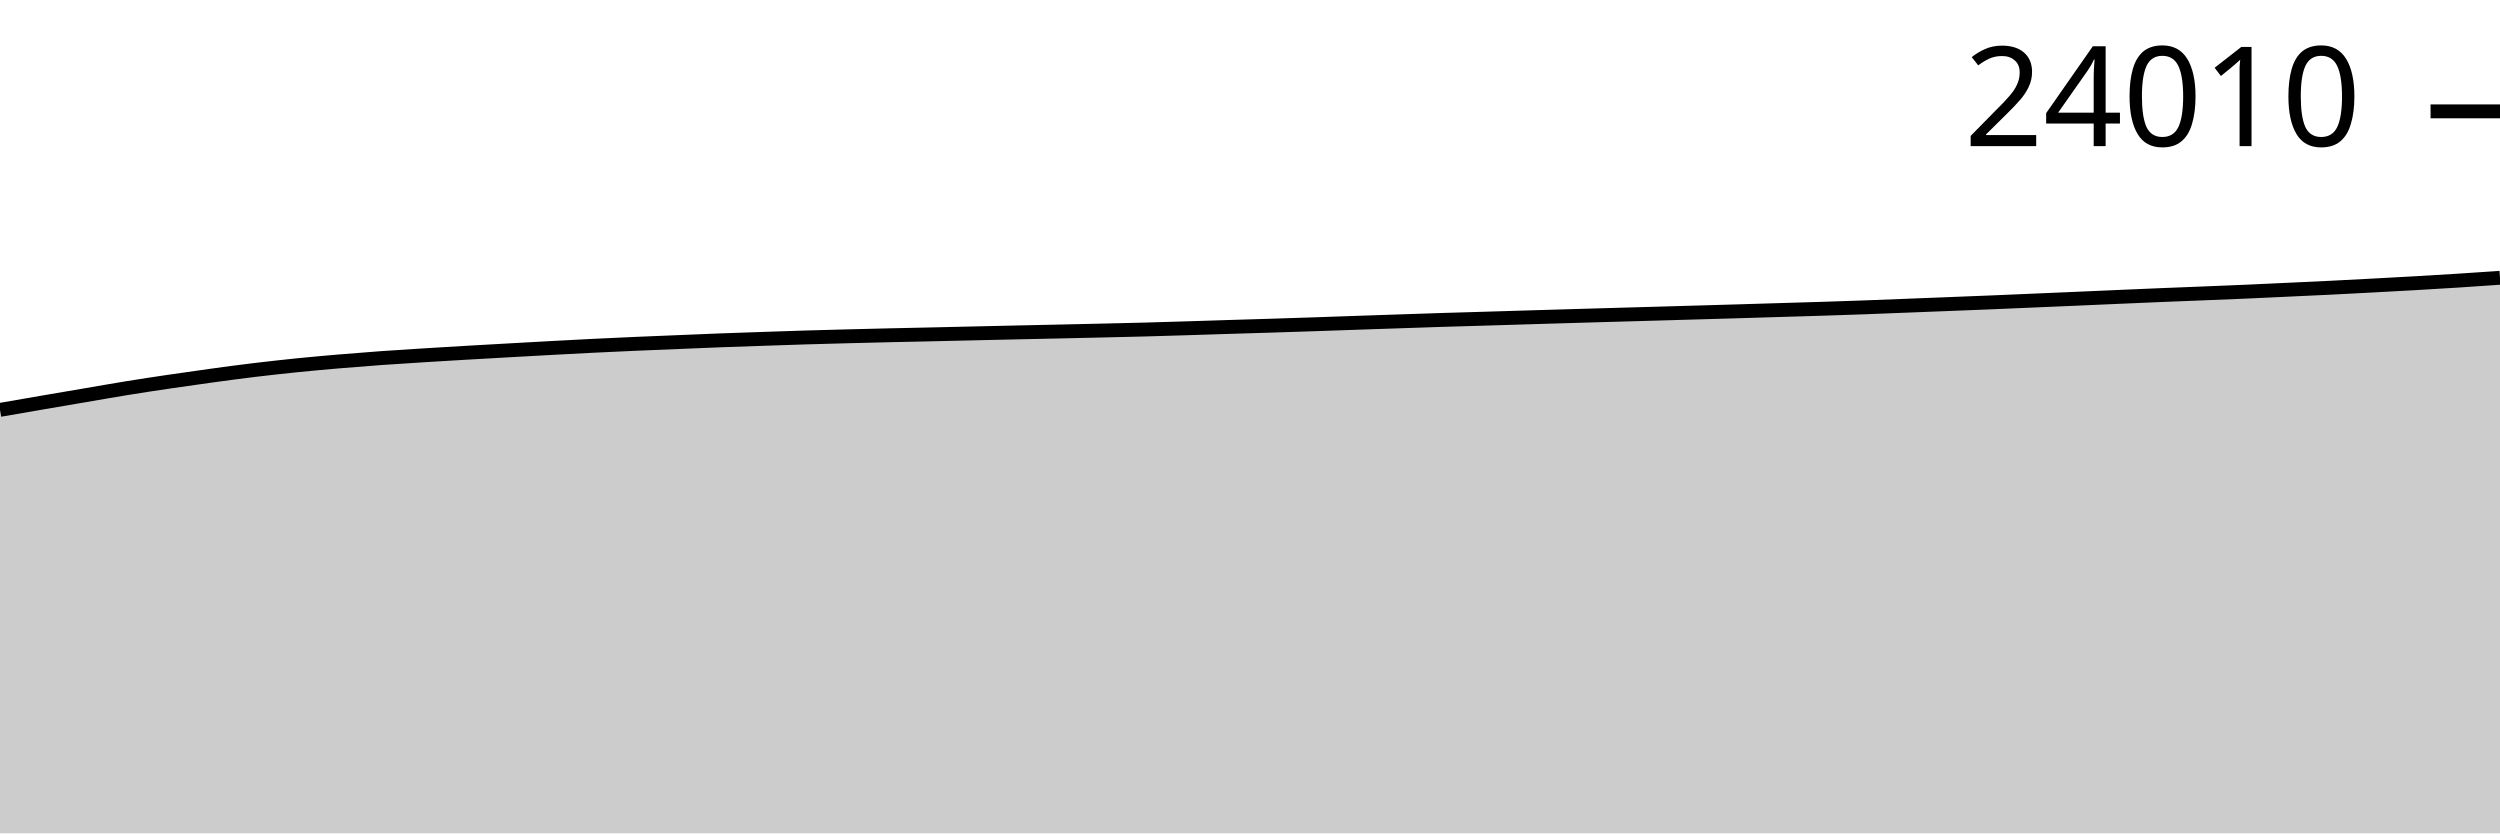
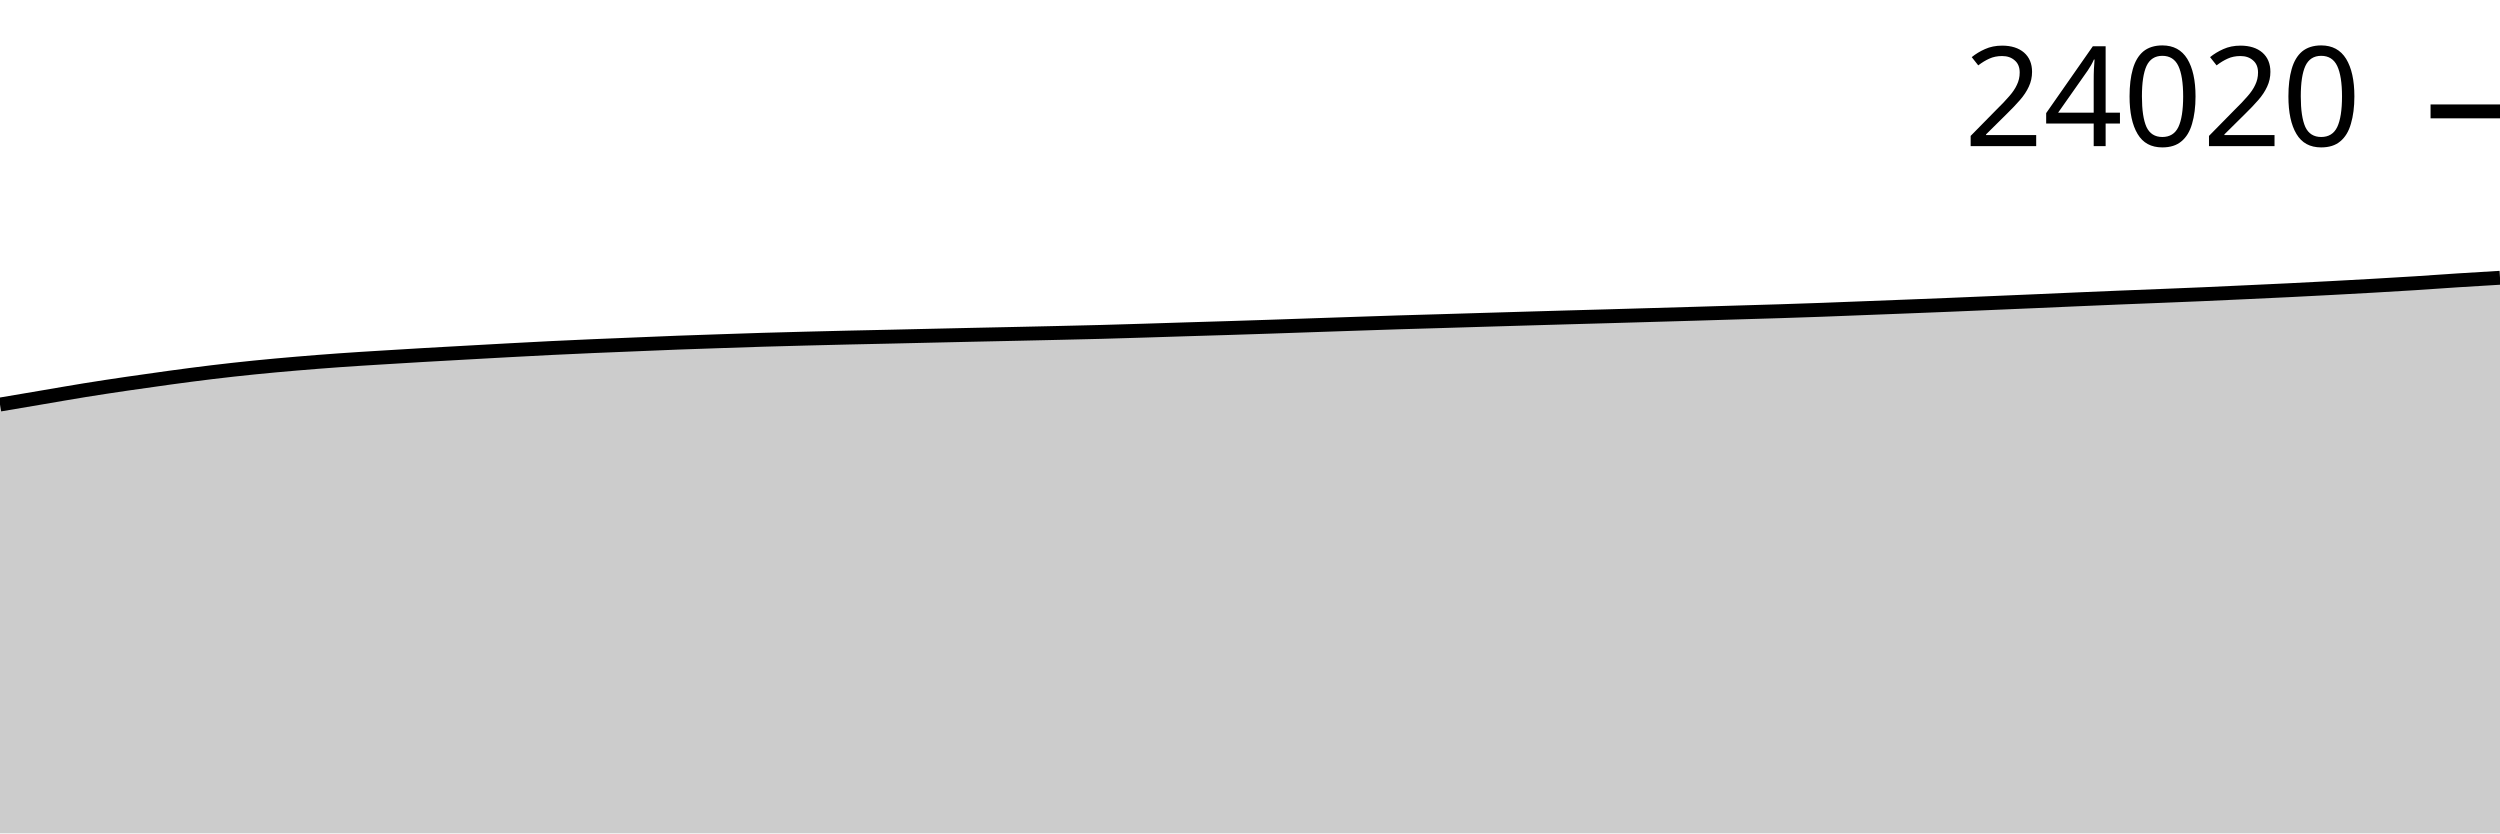
<svg xmlns="http://www.w3.org/2000/svg" viewBox="0 0 180 60">
  <g transform="translate(0,20)">
-     <path class="area" fill="rgba(0, 0, 0, 0.2)" d="M0,9.511C1.017,9.334,2.034,9.157,3.051,8.983C4.068,8.808,5.085,8.636,6.102,8.463C7.119,8.29,8.136,8.108,9.153,7.944C10.169,7.779,11.186,7.625,12.203,7.475C13.22,7.324,14.237,7.18,15.254,7.041C16.271,6.902,17.288,6.765,18.305,6.642C19.322,6.52,20.339,6.407,21.356,6.303C22.373,6.2,23.39,6.109,24.407,6.022C25.424,5.935,26.441,5.855,27.458,5.782C28.475,5.709,29.492,5.647,30.508,5.583C31.525,5.52,32.542,5.458,33.559,5.399C34.576,5.339,35.593,5.284,36.61,5.227C37.627,5.17,38.644,5.112,39.661,5.057C40.678,5.002,41.695,4.947,42.712,4.897C43.729,4.846,44.746,4.8,45.763,4.756C46.78,4.711,47.797,4.672,48.814,4.63C49.831,4.588,50.847,4.543,51.864,4.505C52.881,4.466,53.898,4.433,54.915,4.399C55.932,4.364,56.949,4.328,57.966,4.298C58.983,4.267,60,4.24,61.017,4.214C62.034,4.188,63.051,4.163,64.068,4.139C65.085,4.116,66.102,4.096,67.119,4.073C68.136,4.05,69.153,4.026,70.169,4.003C71.186,3.98,72.203,3.957,73.22,3.934C74.237,3.912,75.254,3.891,76.271,3.868C77.288,3.846,78.305,3.824,79.322,3.8C80.339,3.777,81.356,3.755,82.373,3.727C83.39,3.7,84.407,3.668,85.424,3.637C86.441,3.606,87.458,3.572,88.475,3.54C89.492,3.509,90.508,3.48,91.525,3.448C92.542,3.416,93.559,3.383,94.576,3.349C95.593,3.315,96.61,3.278,97.627,3.243C98.644,3.208,99.661,3.174,100.678,3.14C101.695,3.105,102.712,3.07,103.729,3.038C104.746,3.006,105.763,2.978,106.78,2.948C107.797,2.918,108.814,2.886,109.831,2.856C110.847,2.825,111.864,2.795,112.881,2.765C113.898,2.736,114.915,2.706,115.932,2.677C116.949,2.648,117.966,2.62,118.983,2.591C120,2.562,121.017,2.533,122.034,2.503C123.051,2.474,124.068,2.445,125.085,2.415C126.102,2.385,127.119,2.353,128.136,2.323C129.153,2.292,130.169,2.265,131.186,2.232C132.203,2.2,133.22,2.166,134.237,2.129C135.254,2.092,136.271,2.05,137.288,2.01C138.305,1.97,139.322,1.931,140.339,1.891C141.356,1.851,142.373,1.812,143.39,1.77C144.407,1.728,145.424,1.684,146.441,1.64C147.458,1.597,148.475,1.554,149.492,1.51C150.508,1.466,151.525,1.42,152.542,1.376C153.559,1.332,154.576,1.288,155.593,1.246C156.61,1.204,157.627,1.166,158.644,1.125C159.661,1.084,160.678,1.044,161.695,1C162.712,0.955,163.729,0.906,164.746,0.859C165.763,0.811,166.78,0.766,167.797,0.716C168.814,0.665,169.831,0.611,170.847,0.557C171.864,0.503,172.881,0.448,173.898,0.39C174.915,0.331,175.932,0.272,176.949,0.207C177.966,0.142,178.983,0.071,180,0L180,40C178.983,40,177.966,40,176.949,40C175.932,40,174.915,40,173.898,40C172.881,40,171.864,40,170.847,40C169.831,40,168.814,40,167.797,40C166.78,40,165.763,40,164.746,40C163.729,40,162.712,40,161.695,40C160.678,40,159.661,40,158.644,40C157.627,40,156.61,40,155.593,40C154.576,40,153.559,40,152.542,40C151.525,40,150.508,40,149.492,40C148.475,40,147.458,40,146.441,40C145.424,40,144.407,40,143.39,40C142.373,40,141.356,40,140.339,40C139.322,40,138.305,40,137.288,40C136.271,40,135.254,40,134.237,40C133.22,40,132.203,40,131.186,40C130.169,40,129.153,40,128.136,40C127.119,40,126.102,40,125.085,40C124.068,40,123.051,40,122.034,40C121.017,40,120,40,118.983,40C117.966,40,116.949,40,115.932,40C114.915,40,113.898,40,112.881,40C111.864,40,110.847,40,109.831,40C108.814,40,107.797,40,106.78,40C105.763,40,104.746,40,103.729,40C102.712,40,101.695,40,100.678,40C99.661,40,98.644,40,97.627,40C96.61,40,95.593,40,94.576,40C93.559,40,92.542,40,91.525,40C90.508,40,89.492,40,88.475,40C87.458,40,86.441,40,85.424,40C84.407,40,83.39,40,82.373,40C81.356,40,80.339,40,79.322,40C78.305,40,77.288,40,76.271,40C75.254,40,74.237,40,73.22,40C72.203,40,71.186,40,70.169,40C69.153,40,68.136,40,67.119,40C66.102,40,65.085,40,64.068,40C63.051,40,62.034,40,61.017,40C60,40,58.983,40,57.966,40C56.949,40,55.932,40,54.915,40C53.898,40,52.881,40,51.864,40C50.847,40,49.831,40,48.814,40C47.797,40,46.78,40,45.763,40C44.746,40,43.729,40,42.712,40C41.695,40,40.678,40,39.661,40C38.644,40,37.627,40,36.61,40C35.593,40,34.576,40,33.559,40C32.542,40,31.525,40,30.508,40C29.492,40,28.475,40,27.458,40C26.441,40,25.424,40,24.407,40C23.39,40,22.373,40,21.356,40C20.339,40,19.322,40,18.305,40C17.288,40,16.271,40,15.254,40C14.237,40,13.22,40,12.203,40C11.186,40,10.169,40,9.153,40C8.136,40,7.119,40,6.102,40C5.085,40,4.068,40,3.051,40C2.034,40,1.017,40,0,40Z" />
-     <path class="line" stroke="black" fill="none" d="M0,9.511C1.017,9.334,2.034,9.157,3.051,8.983C4.068,8.808,5.085,8.636,6.102,8.463C7.119,8.29,8.136,8.108,9.153,7.944C10.169,7.779,11.186,7.625,12.203,7.475C13.22,7.324,14.237,7.18,15.254,7.041C16.271,6.902,17.288,6.765,18.305,6.642C19.322,6.52,20.339,6.407,21.356,6.303C22.373,6.2,23.39,6.109,24.407,6.022C25.424,5.935,26.441,5.855,27.458,5.782C28.475,5.709,29.492,5.647,30.508,5.583C31.525,5.52,32.542,5.458,33.559,5.399C34.576,5.339,35.593,5.284,36.61,5.227C37.627,5.17,38.644,5.112,39.661,5.057C40.678,5.002,41.695,4.947,42.712,4.897C43.729,4.846,44.746,4.8,45.763,4.756C46.78,4.711,47.797,4.672,48.814,4.63C49.831,4.588,50.847,4.543,51.864,4.505C52.881,4.466,53.898,4.433,54.915,4.399C55.932,4.364,56.949,4.328,57.966,4.298C58.983,4.267,60,4.24,61.017,4.214C62.034,4.188,63.051,4.163,64.068,4.139C65.085,4.116,66.102,4.096,67.119,4.073C68.136,4.05,69.153,4.026,70.169,4.003C71.186,3.98,72.203,3.957,73.22,3.934C74.237,3.912,75.254,3.891,76.271,3.868C77.288,3.846,78.305,3.824,79.322,3.8C80.339,3.777,81.356,3.755,82.373,3.727C83.39,3.7,84.407,3.668,85.424,3.637C86.441,3.606,87.458,3.572,88.475,3.54C89.492,3.509,90.508,3.48,91.525,3.448C92.542,3.416,93.559,3.383,94.576,3.349C95.593,3.315,96.61,3.278,97.627,3.243C98.644,3.208,99.661,3.174,100.678,3.14C101.695,3.105,102.712,3.07,103.729,3.038C104.746,3.006,105.763,2.978,106.78,2.948C107.797,2.918,108.814,2.886,109.831,2.856C110.847,2.825,111.864,2.795,112.881,2.765C113.898,2.736,114.915,2.706,115.932,2.677C116.949,2.648,117.966,2.62,118.983,2.591C120,2.562,121.017,2.533,122.034,2.503C123.051,2.474,124.068,2.445,125.085,2.415C126.102,2.385,127.119,2.353,128.136,2.323C129.153,2.292,130.169,2.265,131.186,2.232C132.203,2.2,133.22,2.166,134.237,2.129C135.254,2.092,136.271,2.05,137.288,2.01C138.305,1.97,139.322,1.931,140.339,1.891C141.356,1.851,142.373,1.812,143.39,1.77C144.407,1.728,145.424,1.684,146.441,1.64C147.458,1.597,148.475,1.554,149.492,1.51C150.508,1.466,151.525,1.42,152.542,1.376C153.559,1.332,154.576,1.288,155.593,1.246C156.61,1.204,157.627,1.166,158.644,1.125C159.661,1.084,160.678,1.044,161.695,1C162.712,0.955,163.729,0.906,164.746,0.859C165.763,0.811,166.78,0.766,167.797,0.716C168.814,0.665,169.831,0.611,170.847,0.557C171.864,0.503,172.881,0.448,173.898,0.39C174.915,0.331,175.932,0.272,176.949,0.207C177.966,0.142,178.983,0.071,180,0" />
-     <path class="axis-ceiling" stroke-width="1" stroke="black" fill="none" d="M175,-11.982L180,-11.982" />
-     <text class="axis-ceiling-label" font-family="sans-serif" text-anchor="end" font-size="10px" x="170" y="-9.482">24010</text>
+     <path class="area" fill="rgba(0, 0, 0, 0.2)" d="M0,9.127C1.017,8.955,2.034,8.782,3.051,8.61C4.068,8.438,5.085,8.257,6.102,8.093C7.119,7.929,8.136,7.776,9.153,7.626C10.169,7.476,11.186,7.332,12.203,7.194C13.22,7.056,14.237,6.92,15.254,6.798C16.271,6.675,17.288,6.563,18.305,6.46C19.322,6.357,20.339,6.266,21.356,6.18C22.373,6.093,23.39,6.014,24.407,5.941C25.424,5.868,26.441,5.807,27.458,5.744C28.475,5.68,29.492,5.619,30.508,5.56C31.525,5.5,32.542,5.445,33.559,5.389C34.576,5.332,35.593,5.275,36.61,5.22C37.627,5.165,38.644,5.11,39.661,5.06C40.678,5.01,41.695,4.964,42.712,4.92C43.729,4.876,44.746,4.836,45.763,4.795C46.78,4.753,47.797,4.708,48.814,4.67C49.831,4.632,50.847,4.599,51.864,4.565C52.881,4.53,53.898,4.495,54.915,4.464C55.932,4.433,56.949,4.407,57.966,4.381C58.983,4.354,60,4.33,61.017,4.306C62.034,4.283,63.051,4.263,64.068,4.24C65.085,4.218,66.102,4.193,67.119,4.17C68.136,4.147,69.153,4.125,70.169,4.102C71.186,4.08,72.203,4.059,73.22,4.037C74.237,4.014,75.254,3.992,76.271,3.969C77.288,3.945,78.305,3.923,79.322,3.896C80.339,3.869,81.356,3.838,82.373,3.806C83.39,3.775,84.407,3.741,85.424,3.71C86.441,3.679,87.458,3.65,88.475,3.618C89.492,3.586,90.508,3.553,91.525,3.519C92.542,3.485,93.559,3.449,94.576,3.414C95.593,3.38,96.61,3.345,97.627,3.311C98.644,3.277,99.661,3.242,100.678,3.21C101.695,3.179,102.712,3.151,103.729,3.121C104.746,3.09,105.763,3.059,106.78,3.029C107.797,2.998,108.814,2.968,109.831,2.939C110.847,2.909,111.864,2.88,112.881,2.851C113.898,2.822,114.915,2.794,115.932,2.766C116.949,2.737,117.966,2.707,118.983,2.678C120,2.649,121.017,2.62,122.034,2.59C123.051,2.56,124.068,2.529,125.085,2.498C126.102,2.468,127.119,2.441,128.136,2.408C129.153,2.376,130.169,2.342,131.186,2.305C132.203,2.268,133.22,2.226,134.237,2.187C135.254,2.148,136.271,2.109,137.288,2.069C138.305,2.029,139.322,1.99,140.339,1.948C141.356,1.907,142.373,1.862,143.39,1.819C144.407,1.776,145.424,1.733,146.441,1.69C147.458,1.646,148.475,1.6,149.492,1.556C150.508,1.512,151.525,1.468,152.542,1.427C153.559,1.385,154.576,1.347,155.593,1.306C156.61,1.265,157.627,1.225,158.644,1.181C159.661,1.137,160.678,1.088,161.695,1.041C162.712,0.994,163.729,0.949,164.746,0.898C165.763,0.848,166.78,0.795,167.797,0.741C168.814,0.687,169.831,0.632,170.847,0.574C171.864,0.516,172.881,0.457,173.898,0.392C174.915,0.328,175.932,0.252,176.949,0.186C177.966,0.121,178.983,0.06,180,0L180,40C178.983,40,177.966,40,176.949,40C175.932,40,174.915,40,173.898,40C172.881,40,171.864,40,170.847,40C169.831,40,168.814,40,167.797,40C166.78,40,165.763,40,164.746,40C163.729,40,162.712,40,161.695,40C160.678,40,159.661,40,158.644,40C157.627,40,156.61,40,155.593,40C154.576,40,153.559,40,152.542,40C151.525,40,150.508,40,149.492,40C148.475,40,147.458,40,146.441,40C145.424,40,144.407,40,143.39,40C142.373,40,141.356,40,140.339,40C139.322,40,138.305,40,137.288,40C136.271,40,135.254,40,134.237,40C133.22,40,132.203,40,131.186,40C130.169,40,129.153,40,128.136,40C127.119,40,126.102,40,125.085,40C124.068,40,123.051,40,122.034,40C121.017,40,120,40,118.983,40C117.966,40,116.949,40,115.932,40C114.915,40,113.898,40,112.881,40C111.864,40,110.847,40,109.831,40C108.814,40,107.797,40,106.78,40C105.763,40,104.746,40,103.729,40C102.712,40,101.695,40,100.678,40C99.661,40,98.644,40,97.627,40C96.61,40,95.593,40,94.576,40C93.559,40,92.542,40,91.525,40C90.508,40,89.492,40,88.475,40C87.458,40,86.441,40,85.424,40C84.407,40,83.39,40,82.373,40C81.356,40,80.339,40,79.322,40C78.305,40,77.288,40,76.271,40C75.254,40,74.237,40,73.22,40C72.203,40,71.186,40,70.169,40C69.153,40,68.136,40,67.119,40C66.102,40,65.085,40,64.068,40C63.051,40,62.034,40,61.017,40C60,40,58.983,40,57.966,40C56.949,40,55.932,40,54.915,40C53.898,40,52.881,40,51.864,40C50.847,40,49.831,40,48.814,40C47.797,40,46.78,40,45.763,40C44.746,40,43.729,40,42.712,40C41.695,40,40.678,40,39.661,40C38.644,40,37.627,40,36.61,40C35.593,40,34.576,40,33.559,40C32.542,40,31.525,40,30.508,40C29.492,40,28.475,40,27.458,40C26.441,40,25.424,40,24.407,40C23.39,40,22.373,40,21.356,40C20.339,40,19.322,40,18.305,40C17.288,40,16.271,40,15.254,40C14.237,40,13.22,40,12.203,40C11.186,40,10.169,40,9.153,40C8.136,40,7.119,40,6.102,40C5.085,40,4.068,40,3.051,40C2.034,40,1.017,40,0,40Z" />
+     <path class="line" stroke="black" fill="none" d="M0,9.127C1.017,8.955,2.034,8.782,3.051,8.61C4.068,8.438,5.085,8.257,6.102,8.093C7.119,7.929,8.136,7.776,9.153,7.626C10.169,7.476,11.186,7.332,12.203,7.194C13.22,7.056,14.237,6.92,15.254,6.798C16.271,6.675,17.288,6.563,18.305,6.46C19.322,6.357,20.339,6.266,21.356,6.18C22.373,6.093,23.39,6.014,24.407,5.941C25.424,5.868,26.441,5.807,27.458,5.744C28.475,5.68,29.492,5.619,30.508,5.56C31.525,5.5,32.542,5.445,33.559,5.389C34.576,5.332,35.593,5.275,36.61,5.22C37.627,5.165,38.644,5.11,39.661,5.06C40.678,5.01,41.695,4.964,42.712,4.92C43.729,4.876,44.746,4.836,45.763,4.795C46.78,4.753,47.797,4.708,48.814,4.67C49.831,4.632,50.847,4.599,51.864,4.565C52.881,4.53,53.898,4.495,54.915,4.464C55.932,4.433,56.949,4.407,57.966,4.381C58.983,4.354,60,4.33,61.017,4.306C62.034,4.283,63.051,4.263,64.068,4.24C65.085,4.218,66.102,4.193,67.119,4.17C68.136,4.147,69.153,4.125,70.169,4.102C71.186,4.08,72.203,4.059,73.22,4.037C74.237,4.014,75.254,3.992,76.271,3.969C77.288,3.945,78.305,3.923,79.322,3.896C80.339,3.869,81.356,3.838,82.373,3.806C83.39,3.775,84.407,3.741,85.424,3.71C86.441,3.679,87.458,3.65,88.475,3.618C89.492,3.586,90.508,3.553,91.525,3.519C92.542,3.485,93.559,3.449,94.576,3.414C95.593,3.38,96.61,3.345,97.627,3.311C98.644,3.277,99.661,3.242,100.678,3.21C101.695,3.179,102.712,3.151,103.729,3.121C104.746,3.09,105.763,3.059,106.78,3.029C107.797,2.998,108.814,2.968,109.831,2.939C110.847,2.909,111.864,2.88,112.881,2.851C113.898,2.822,114.915,2.794,115.932,2.766C116.949,2.737,117.966,2.707,118.983,2.678C120,2.649,121.017,2.62,122.034,2.59C123.051,2.56,124.068,2.529,125.085,2.498C126.102,2.468,127.119,2.441,128.136,2.408C129.153,2.376,130.169,2.342,131.186,2.305C132.203,2.268,133.22,2.226,134.237,2.187C135.254,2.148,136.271,2.109,137.288,2.069C138.305,2.029,139.322,1.99,140.339,1.948C141.356,1.907,142.373,1.862,143.39,1.819C144.407,1.776,145.424,1.733,146.441,1.69C147.458,1.646,148.475,1.6,149.492,1.556C150.508,1.512,151.525,1.468,152.542,1.427C153.559,1.385,154.576,1.347,155.593,1.306C156.61,1.265,157.627,1.225,158.644,1.181C159.661,1.137,160.678,1.088,161.695,1.041C162.712,0.994,163.729,0.949,164.746,0.898C165.763,0.848,166.78,0.795,167.797,0.741C168.814,0.687,169.831,0.632,170.847,0.574C171.864,0.516,172.881,0.457,173.898,0.392C174.915,0.328,175.932,0.252,176.949,0.186C177.966,0.121,178.983,0.06,180,0" />
+     <path class="axis-ceiling" stroke-width="1" stroke="black" fill="none" d="M175,-11.98L180,-11.98" />
+     <text class="axis-ceiling-label" font-family="sans-serif" text-anchor="end" font-size="10px" x="170" y="-9.48">24020</text>
  </g>
</svg>
